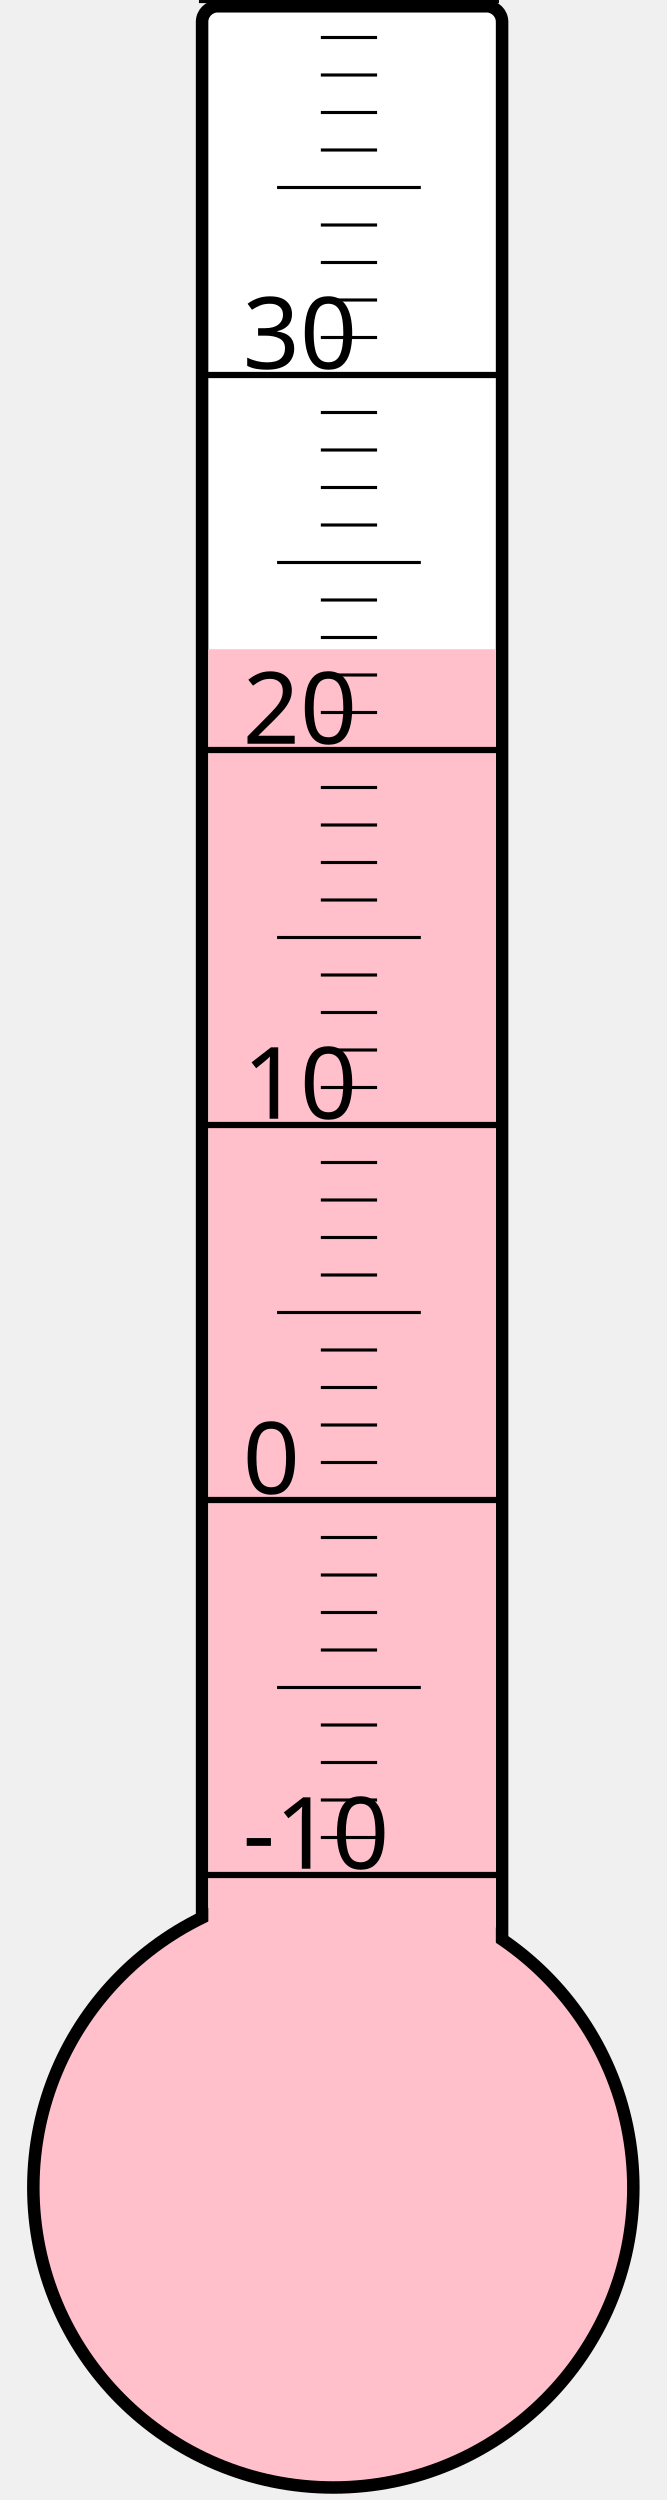
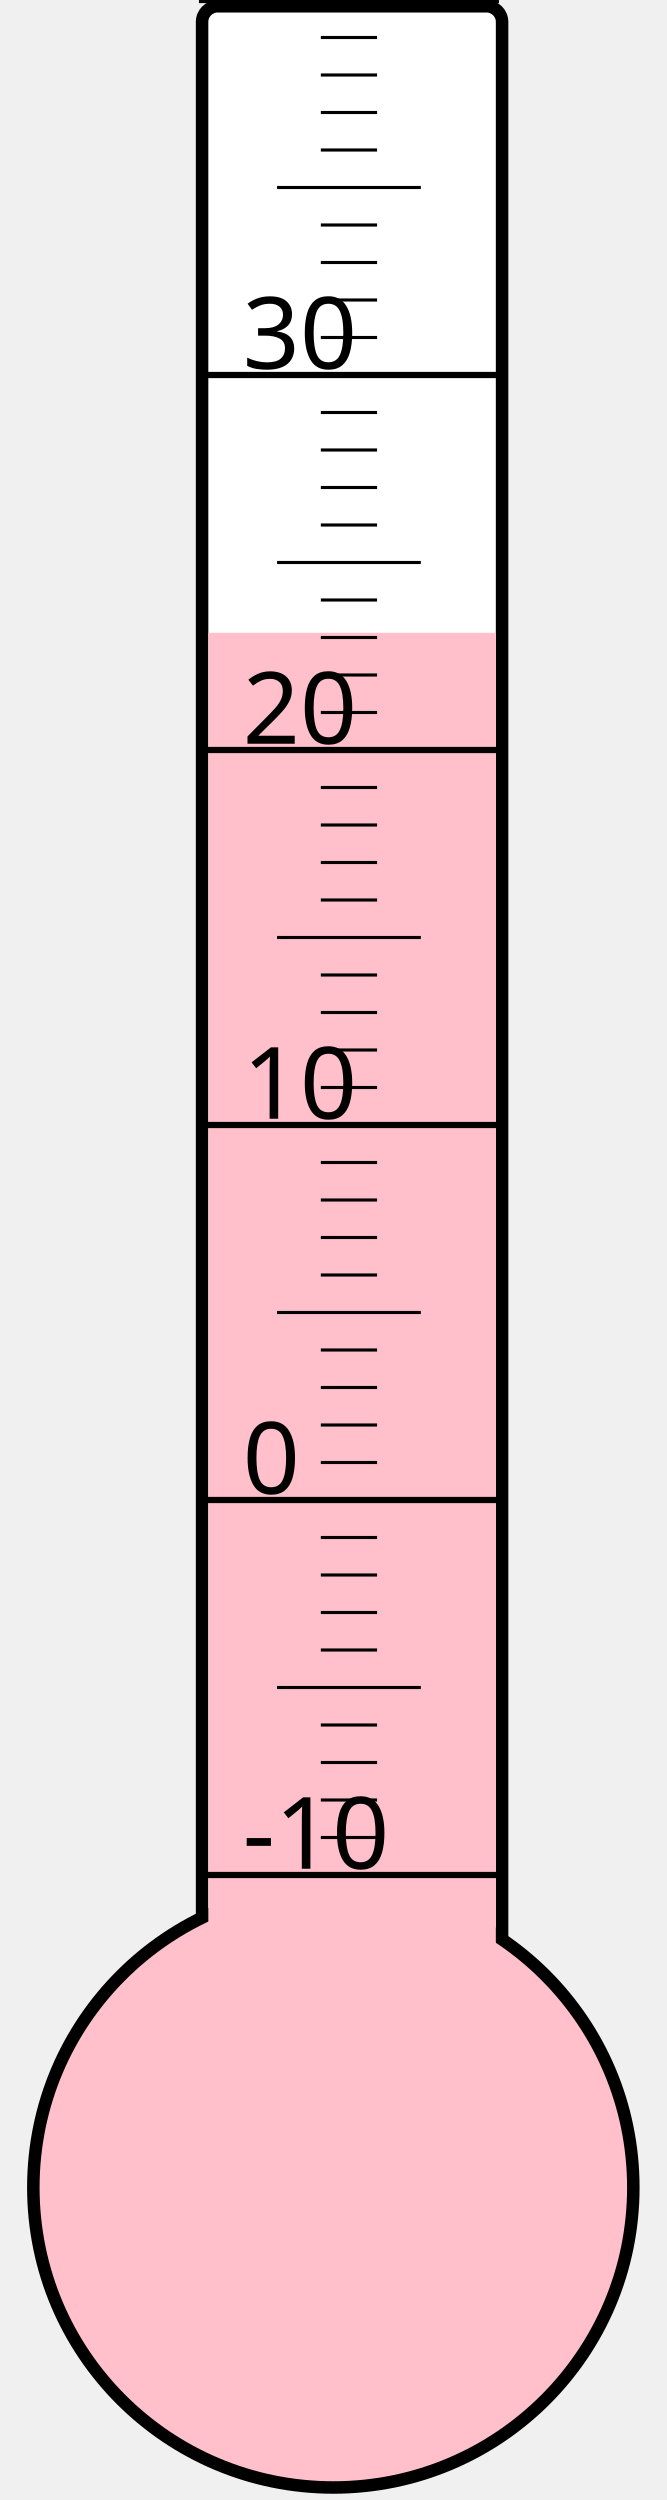
<svg xmlns="http://www.w3.org/2000/svg" width="40px" height="150px" viewBox="0 0 200 800">
  <rect width="200" height="800" x="0" y="0" style="fill: #ffffeb; fill-opacity: 0;" />
  <rect width="96" height="680" x="58" y="2" rx="5" ry="5" style="fill: white; fill-opacity: 1; stroke: black; stroke-width: 4;" />
  <circle cx="100" cy="700" r="96" style="fill: pink; stroke: black; stroke-width: 4;" />
-   <rect width="92" height="492.25" x="60" y="207.75" style="fill: pink; fill-opacity: 1; stroke-width: 0;" />
+   <rect width="92" height="497.5" x="60" y="202.5" style="fill: pink; fill-opacity: 1; stroke-width: 0;" />
  <text x="71" y="598" style="font-family: sans-serif; font-size: 24pt;">-10</text>
  <text x="71" y="478" style="font-family: sans-serif; font-size: 24pt;">0</text>
  <text x="71" y="358" style="font-family: sans-serif; font-size: 24pt;">10</text>
  <text x="71" y="238" style="font-family: sans-serif; font-size: 24pt;">20</text>
  <text x="71" y="118" style="font-family: sans-serif; font-size: 24pt;">30</text>
  <g style="stroke: black;">
    <line x1="57" y1="600" x2="153" y2="600" style="stroke-width: 2;" />
    <line x1="96" y1="588" x2="114" y2="588" style="stroke-width: 1;" />
    <line x1="96" y1="576" x2="114" y2="576" style="stroke-width: 1;" />
    <line x1="96" y1="564" x2="114" y2="564" style="stroke-width: 1;" />
    <line x1="96" y1="552" x2="114" y2="552" style="stroke-width: 1;" />
    <line x1="82" y1="540" x2="128" y2="540" style="stroke-width: 1;" />
    <line x1="96" y1="528" x2="114" y2="528" style="stroke-width: 1;" />
    <line x1="96" y1="516" x2="114" y2="516" style="stroke-width: 1;" />
    <line x1="96" y1="504" x2="114" y2="504" style="stroke-width: 1;" />
    <line x1="96" y1="492" x2="114" y2="492" style="stroke-width: 1;" />
    <line x1="57" y1="480" x2="153" y2="480" style="stroke-width: 2;" />
    <line x1="96" y1="468" x2="114" y2="468" style="stroke-width: 1;" />
    <line x1="96" y1="456" x2="114" y2="456" style="stroke-width: 1;" />
    <line x1="96" y1="444" x2="114" y2="444" style="stroke-width: 1;" />
    <line x1="96" y1="432" x2="114" y2="432" style="stroke-width: 1;" />
    <line x1="82" y1="420" x2="128" y2="420" style="stroke-width: 1;" />
    <line x1="96" y1="408" x2="114" y2="408" style="stroke-width: 1;" />
    <line x1="96" y1="396" x2="114" y2="396" style="stroke-width: 1;" />
    <line x1="96" y1="384" x2="114" y2="384" style="stroke-width: 1;" />
    <line x1="96" y1="372" x2="114" y2="372" style="stroke-width: 1;" />
    <line x1="57" y1="360" x2="153" y2="360" style="stroke-width: 2;" />
    <line x1="96" y1="348" x2="114" y2="348" style="stroke-width: 1;" />
    <line x1="96" y1="336" x2="114" y2="336" style="stroke-width: 1;" />
    <line x1="96" y1="324" x2="114" y2="324" style="stroke-width: 1;" />
    <line x1="96" y1="312" x2="114" y2="312" style="stroke-width: 1;" />
    <line x1="82" y1="300" x2="128" y2="300" style="stroke-width: 1;" />
    <line x1="96" y1="288" x2="114" y2="288" style="stroke-width: 1;" />
    <line x1="96" y1="276" x2="114" y2="276" style="stroke-width: 1;" />
    <line x1="96" y1="264" x2="114" y2="264" style="stroke-width: 1;" />
    <line x1="96" y1="252" x2="114" y2="252" style="stroke-width: 1;" />
    <line x1="57" y1="240" x2="153" y2="240" style="stroke-width: 2;" />
    <line x1="96" y1="228" x2="114" y2="228" style="stroke-width: 1;" />
    <line x1="96" y1="216" x2="114" y2="216" style="stroke-width: 1;" />
    <line x1="96" y1="204" x2="114" y2="204" style="stroke-width: 1;" />
    <line x1="96" y1="192" x2="114" y2="192" style="stroke-width: 1;" />
    <line x1="82" y1="180" x2="128" y2="180" style="stroke-width: 1;" />
    <line x1="96" y1="168" x2="114" y2="168" style="stroke-width: 1;" />
    <line x1="96" y1="156" x2="114" y2="156" style="stroke-width: 1;" />
    <line x1="96" y1="144" x2="114" y2="144" style="stroke-width: 1;" />
    <line x1="96" y1="132" x2="114" y2="132" style="stroke-width: 1;" />
    <line x1="57" y1="120" x2="153" y2="120" style="stroke-width: 2;" />
    <line x1="96" y1="108" x2="114" y2="108" style="stroke-width: 1;" />
    <line x1="96" y1="96" x2="114" y2="96" style="stroke-width: 1;" />
    <line x1="96" y1="84" x2="114" y2="84" style="stroke-width: 1;" />
    <line x1="96" y1="72" x2="114" y2="72" style="stroke-width: 1;" />
    <line x1="82" y1="60" x2="128" y2="60" style="stroke-width: 1;" />
    <line x1="96" y1="48" x2="114" y2="48" style="stroke-width: 1;" />
    <line x1="96" y1="36" x2="114" y2="36" style="stroke-width: 1;" />
    <line x1="96" y1="24" x2="114" y2="24" style="stroke-width: 1;" />
    <line x1="96" y1="12" x2="114" y2="12" style="stroke-width: 1;" />
    <line x1="57" y1="0" x2="153" y2="0" style="stroke-width: 2;" />
  </g>
</svg>
